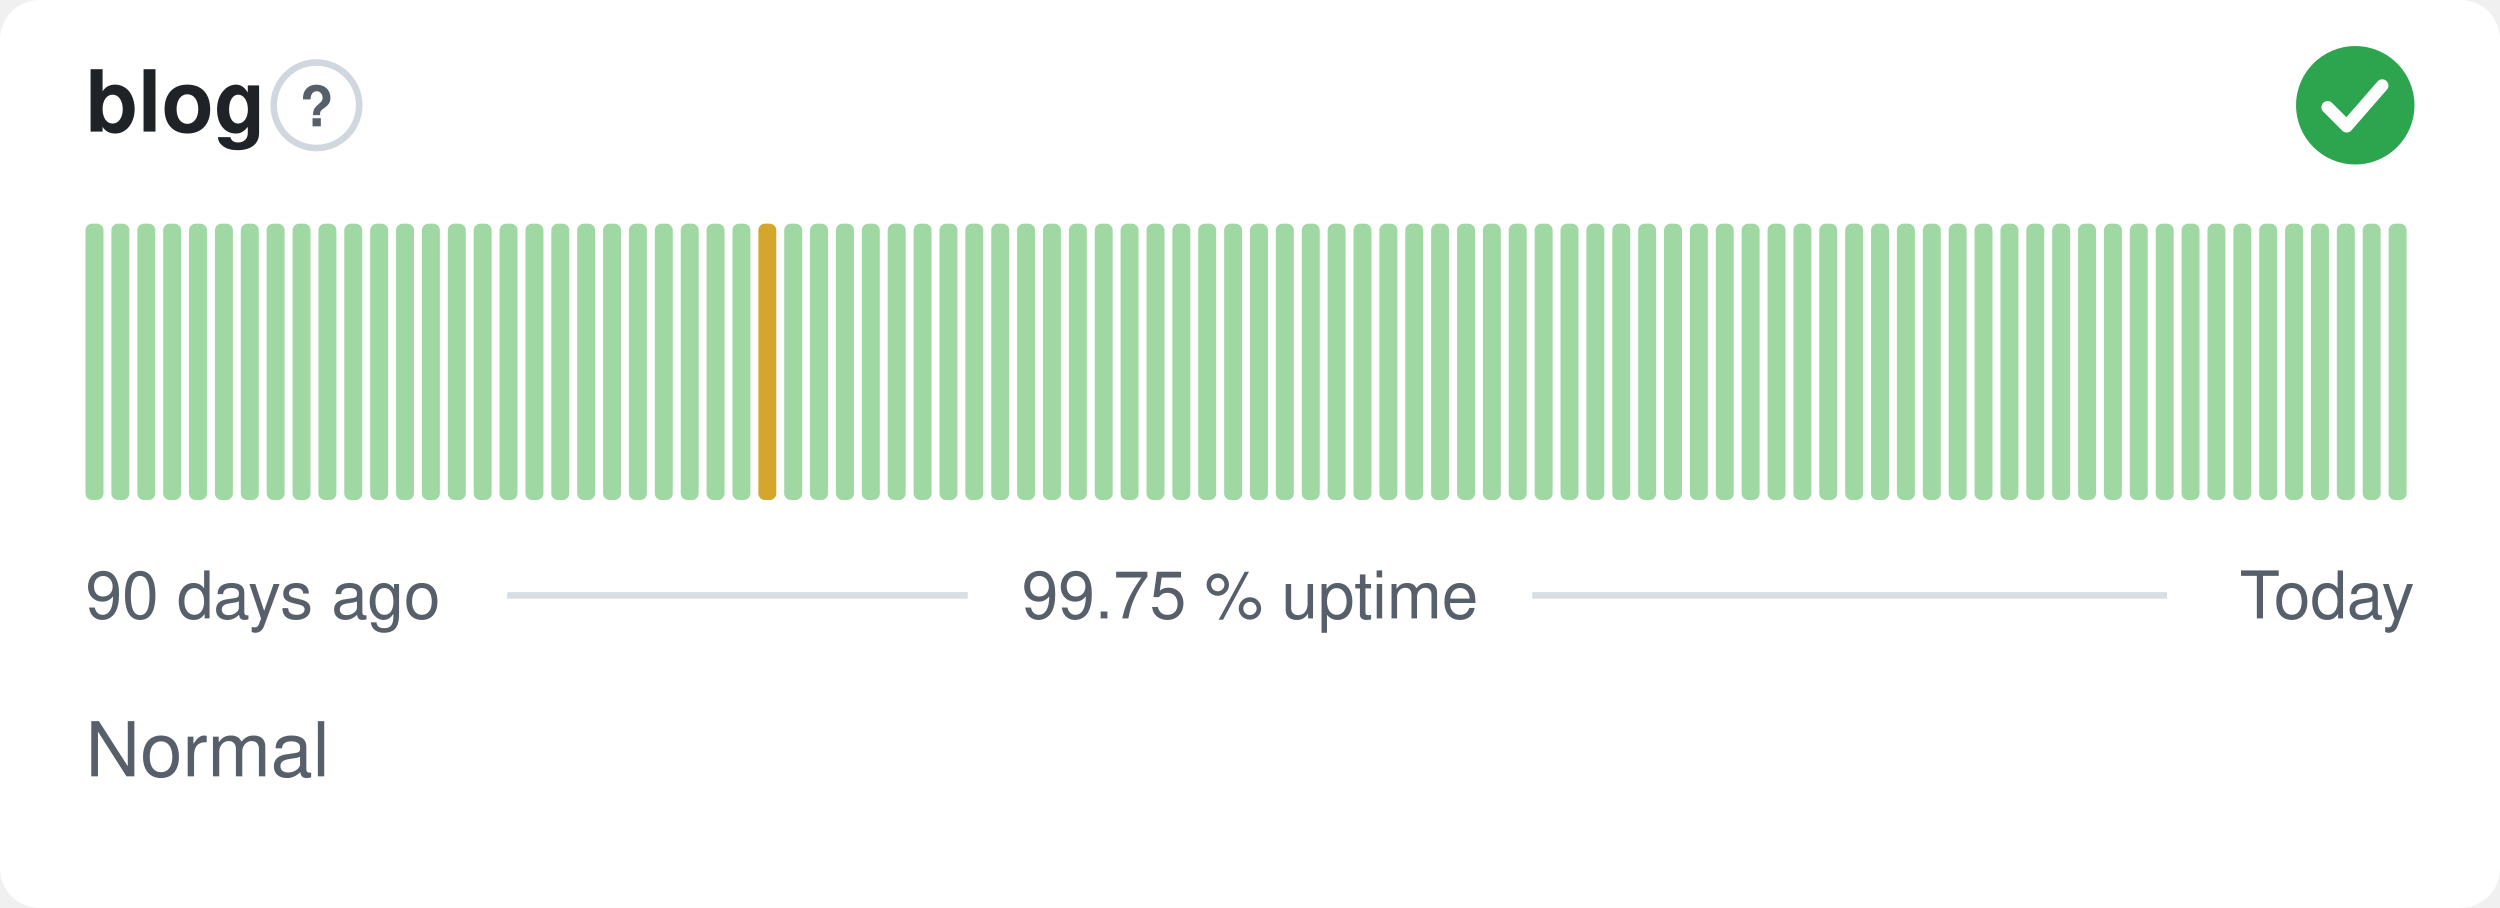
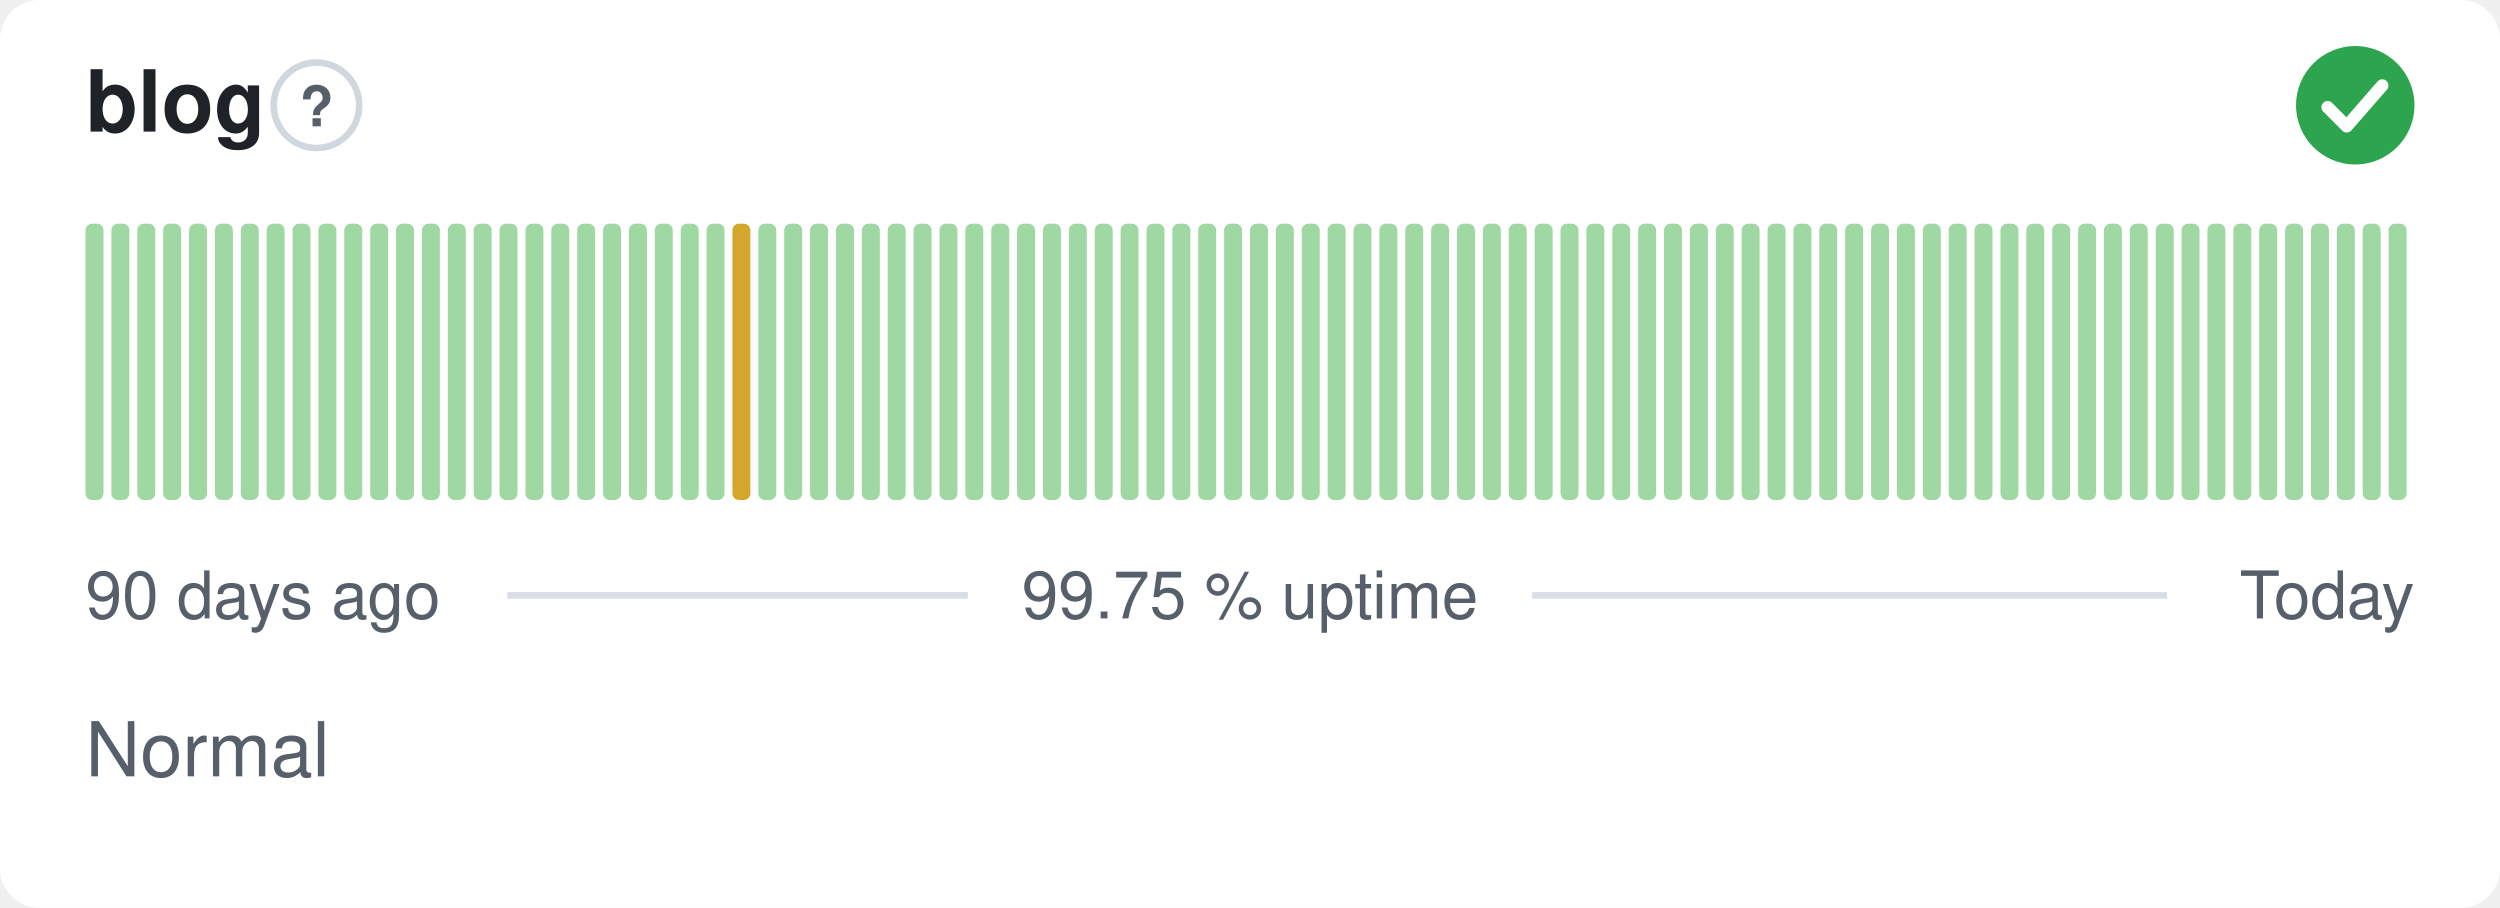
<svg xmlns="http://www.w3.org/2000/svg" width="380" height="138" viewBox="0 0 380 138" role="img" aria-label="blog: Normal, 99.75 % uptime over the last 90 days" font-family="-apple-system,BlinkMacSystemFont,'Segoe UI',Helvetica,Arial,sans-serif">
  <style>
    @media (prefers-color-scheme: dark) {
      .bg { fill: #0d1117 }
      .title { fill: #e6edf3 }
      .muted { fill: #8b949e }
      .hint { stroke: #30363d }
      .rule { stroke: #30363d }
      .nodata { fill: #21262d }
    }
  </style>
  <rect class="bg" width="380" height="138" rx="6" fill="#ffffff" />
  <text class="title" x="13" y="20" font-size="13" font-weight="600" fill="#1f2328">blog</text>
  <circle class="hint" cx="48.1" cy="16" r="6.5" fill="none" stroke="#d0d7de" stroke-width="1" />
  <text class="muted" x="48.1" y="19.2" text-anchor="middle" font-size="8.5" font-weight="700" fill="#57606a">?</text>
  <circle cx="358" cy="16" r="9" fill="#2da44e" />
  <path d="M353.80 16.30l2.90 2.90 5.40 -6.20" fill="none" stroke="#fff" stroke-width="1.89" stroke-linecap="round" stroke-linejoin="round" />
  <rect x="13.00" y="34.00" width="2.73" height="42.00" rx="1" fill="#9fd8a3" />
  <rect x="16.93" y="34.00" width="2.73" height="42.00" rx="1" fill="#9fd8a3" />
  <rect x="20.87" y="34.00" width="2.73" height="42.00" rx="1" fill="#9fd8a3" />
  <rect x="24.80" y="34.00" width="2.73" height="42.00" rx="1" fill="#9fd8a3" />
  <rect x="28.73" y="34.00" width="2.73" height="42.00" rx="1" fill="#9fd8a3" />
  <rect x="32.67" y="34.00" width="2.73" height="42.00" rx="1" fill="#9fd8a3" />
  <rect x="36.60" y="34.00" width="2.73" height="42.00" rx="1" fill="#9fd8a3" />
  <rect x="40.53" y="34.00" width="2.73" height="42.00" rx="1" fill="#9fd8a3" />
  <rect x="44.47" y="34.00" width="2.73" height="42.00" rx="1" fill="#9fd8a3" />
  <rect x="48.40" y="34.00" width="2.73" height="42.00" rx="1" fill="#9fd8a3" />
  <rect x="52.33" y="34.00" width="2.73" height="42.00" rx="1" fill="#9fd8a3" />
  <rect x="56.27" y="34.00" width="2.73" height="42.00" rx="1" fill="#9fd8a3" />
  <rect x="60.20" y="34.00" width="2.73" height="42.00" rx="1" fill="#9fd8a3" />
  <rect x="64.13" y="34.00" width="2.73" height="42.00" rx="1" fill="#9fd8a3" />
  <rect x="68.07" y="34.00" width="2.73" height="42.00" rx="1" fill="#9fd8a3" />
  <rect x="72.00" y="34.00" width="2.73" height="42.00" rx="1" fill="#9fd8a3" />
  <rect x="75.93" y="34.00" width="2.73" height="42.00" rx="1" fill="#9fd8a3" />
  <rect x="79.87" y="34.00" width="2.73" height="42.00" rx="1" fill="#9fd8a3" />
  <rect x="83.80" y="34.00" width="2.73" height="42.00" rx="1" fill="#9fd8a3" />
  <rect x="87.73" y="34.00" width="2.73" height="42.00" rx="1" fill="#9fd8a3" />
  <rect x="91.67" y="34.00" width="2.73" height="42.00" rx="1" fill="#9fd8a3" />
  <rect x="95.60" y="34.00" width="2.73" height="42.00" rx="1" fill="#9fd8a3" />
  <rect x="99.53" y="34.00" width="2.73" height="42.00" rx="1" fill="#9fd8a3" />
  <rect x="103.47" y="34.00" width="2.73" height="42.00" rx="1" fill="#9fd8a3" />
  <rect x="107.40" y="34.00" width="2.73" height="42.00" rx="1" fill="#9fd8a3" />
-   <rect x="111.33" y="34.00" width="2.73" height="42.00" rx="1" fill="#9fd8a3" />
-   <rect x="115.27" y="34.00" width="2.73" height="42.00" rx="1" fill="#d4a72c" />
+   <rect x="111.33" y="34.00" width="2.73" height="42.00" rx="1" fill="#d4a72c" />
+   <rect x="115.27" y="34.00" width="2.73" height="42.00" rx="1" fill="#9fd8a3" />
  <rect x="119.20" y="34.00" width="2.73" height="42.00" rx="1" fill="#9fd8a3" />
  <rect x="123.13" y="34.00" width="2.73" height="42.00" rx="1" fill="#9fd8a3" />
  <rect x="127.07" y="34.00" width="2.73" height="42.00" rx="1" fill="#9fd8a3" />
  <rect x="131.00" y="34.00" width="2.73" height="42.00" rx="1" fill="#9fd8a3" />
  <rect x="134.93" y="34.00" width="2.73" height="42.00" rx="1" fill="#9fd8a3" />
  <rect x="138.87" y="34.00" width="2.73" height="42.00" rx="1" fill="#9fd8a3" />
  <rect x="142.80" y="34.00" width="2.73" height="42.00" rx="1" fill="#9fd8a3" />
  <rect x="146.73" y="34.00" width="2.73" height="42.00" rx="1" fill="#9fd8a3" />
  <rect x="150.67" y="34.00" width="2.73" height="42.00" rx="1" fill="#9fd8a3" />
  <rect x="154.60" y="34.00" width="2.73" height="42.00" rx="1" fill="#9fd8a3" />
  <rect x="158.53" y="34.00" width="2.73" height="42.00" rx="1" fill="#9fd8a3" />
  <rect x="162.47" y="34.00" width="2.73" height="42.00" rx="1" fill="#9fd8a3" />
  <rect x="166.40" y="34.00" width="2.73" height="42.00" rx="1" fill="#9fd8a3" />
  <rect x="170.33" y="34.00" width="2.73" height="42.00" rx="1" fill="#9fd8a3" />
  <rect x="174.27" y="34.00" width="2.73" height="42.00" rx="1" fill="#9fd8a3" />
  <rect x="178.20" y="34.00" width="2.73" height="42.00" rx="1" fill="#9fd8a3" />
  <rect x="182.13" y="34.00" width="2.73" height="42.00" rx="1" fill="#9fd8a3" />
  <rect x="186.07" y="34.00" width="2.73" height="42.00" rx="1" fill="#9fd8a3" />
  <rect x="190.00" y="34.00" width="2.73" height="42.00" rx="1" fill="#9fd8a3" />
  <rect x="193.93" y="34.00" width="2.73" height="42.00" rx="1" fill="#9fd8a3" />
  <rect x="197.87" y="34.00" width="2.73" height="42.00" rx="1" fill="#9fd8a3" />
  <rect x="201.80" y="34.00" width="2.73" height="42.00" rx="1" fill="#9fd8a3" />
  <rect x="205.73" y="34.00" width="2.73" height="42.00" rx="1" fill="#9fd8a3" />
  <rect x="209.67" y="34.00" width="2.73" height="42.00" rx="1" fill="#9fd8a3" />
  <rect x="213.60" y="34.00" width="2.73" height="42.00" rx="1" fill="#9fd8a3" />
  <rect x="217.53" y="34.00" width="2.73" height="42.00" rx="1" fill="#9fd8a3" />
  <rect x="221.47" y="34.00" width="2.73" height="42.00" rx="1" fill="#9fd8a3" />
  <rect x="225.40" y="34.00" width="2.73" height="42.00" rx="1" fill="#9fd8a3" />
  <rect x="229.33" y="34.00" width="2.73" height="42.00" rx="1" fill="#9fd8a3" />
  <rect x="233.27" y="34.00" width="2.73" height="42.00" rx="1" fill="#9fd8a3" />
  <rect x="237.20" y="34.00" width="2.73" height="42.00" rx="1" fill="#9fd8a3" />
  <rect x="241.13" y="34.00" width="2.73" height="42.00" rx="1" fill="#9fd8a3" />
  <rect x="245.07" y="34.00" width="2.73" height="42.00" rx="1" fill="#9fd8a3" />
  <rect x="249.00" y="34.00" width="2.73" height="42.00" rx="1" fill="#9fd8a3" />
  <rect x="252.93" y="34.00" width="2.73" height="42.00" rx="1" fill="#9fd8a3" />
  <rect x="256.87" y="34.00" width="2.73" height="42.00" rx="1" fill="#9fd8a3" />
  <rect x="260.80" y="34.00" width="2.73" height="42.00" rx="1" fill="#9fd8a3" />
  <rect x="264.73" y="34.00" width="2.73" height="42.00" rx="1" fill="#9fd8a3" />
  <rect x="268.67" y="34.00" width="2.73" height="42.00" rx="1" fill="#9fd8a3" />
  <rect x="272.60" y="34.00" width="2.73" height="42.00" rx="1" fill="#9fd8a3" />
  <rect x="276.53" y="34.00" width="2.73" height="42.00" rx="1" fill="#9fd8a3" />
  <rect x="280.47" y="34.00" width="2.73" height="42.00" rx="1" fill="#9fd8a3" />
  <rect x="284.40" y="34.00" width="2.73" height="42.00" rx="1" fill="#9fd8a3" />
  <rect x="288.33" y="34.00" width="2.73" height="42.00" rx="1" fill="#9fd8a3" />
  <rect x="292.27" y="34.00" width="2.73" height="42.00" rx="1" fill="#9fd8a3" />
  <rect x="296.20" y="34.00" width="2.73" height="42.00" rx="1" fill="#9fd8a3" />
  <rect x="300.13" y="34.00" width="2.73" height="42.00" rx="1" fill="#9fd8a3" />
  <rect x="304.07" y="34.00" width="2.73" height="42.00" rx="1" fill="#9fd8a3" />
  <rect x="308.00" y="34.00" width="2.73" height="42.00" rx="1" fill="#9fd8a3" />
  <rect x="311.93" y="34.00" width="2.73" height="42.00" rx="1" fill="#9fd8a3" />
  <rect x="315.87" y="34.00" width="2.73" height="42.00" rx="1" fill="#9fd8a3" />
  <rect x="319.80" y="34.00" width="2.73" height="42.00" rx="1" fill="#9fd8a3" />
  <rect x="323.73" y="34.00" width="2.73" height="42.00" rx="1" fill="#9fd8a3" />
  <rect x="327.67" y="34.00" width="2.73" height="42.00" rx="1" fill="#9fd8a3" />
  <rect x="331.60" y="34.00" width="2.73" height="42.00" rx="1" fill="#9fd8a3" />
  <rect x="335.53" y="34.00" width="2.73" height="42.00" rx="1" fill="#9fd8a3" />
  <rect x="339.47" y="34.00" width="2.73" height="42.00" rx="1" fill="#9fd8a3" />
  <rect x="343.40" y="34.00" width="2.73" height="42.00" rx="1" fill="#9fd8a3" />
  <rect x="347.33" y="34.00" width="2.73" height="42.00" rx="1" fill="#9fd8a3" />
  <rect x="351.27" y="34.00" width="2.73" height="42.00" rx="1" fill="#9fd8a3" />
  <rect x="355.20" y="34.00" width="2.73" height="42.00" rx="1" fill="#9fd8a3" />
  <rect x="359.13" y="34.00" width="2.73" height="42.00" rx="1" fill="#9fd8a3" />
  <rect x="363.07" y="34.00" width="2.73" height="42.00" rx="1" fill="#9fd8a3" />
  <text class="muted" x="13" y="94" font-size="10" fill="#57606a">90 days ago</text>
  <text class="muted" x="190" y="94" text-anchor="middle" font-size="10" fill="#57606a">99.75 % uptime</text>
  <text class="muted" x="367" y="94" text-anchor="end" font-size="10" fill="#57606a">Today</text>
  <line class="rule" x1="77.1" y1="90.5" x2="147.1" y2="90.5" stroke="#d8dee4" stroke-width="1" />
  <line class="rule" x1="232.9" y1="90.5" x2="329.4" y2="90.5" stroke="#d8dee4" stroke-width="1" />
  <text class="muted" x="13" y="118" font-size="11.5" fill="#57606a">Normal</text>
</svg>
